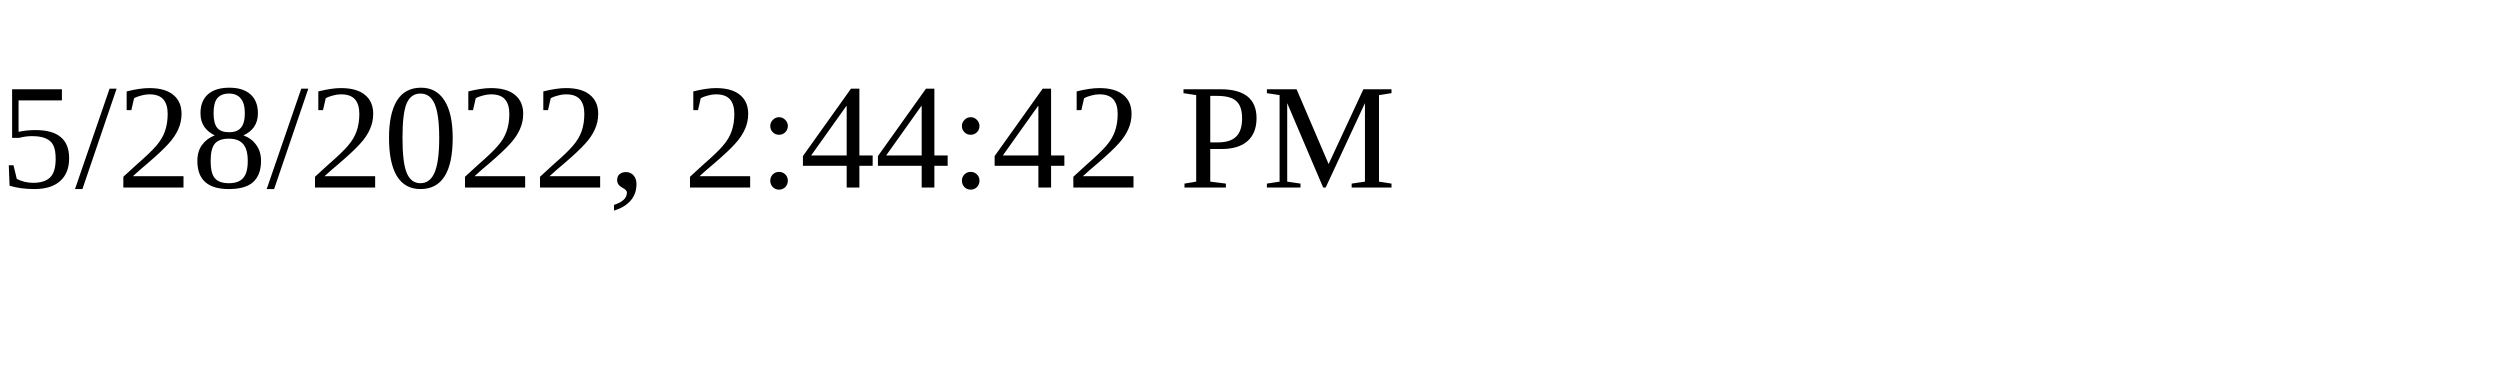
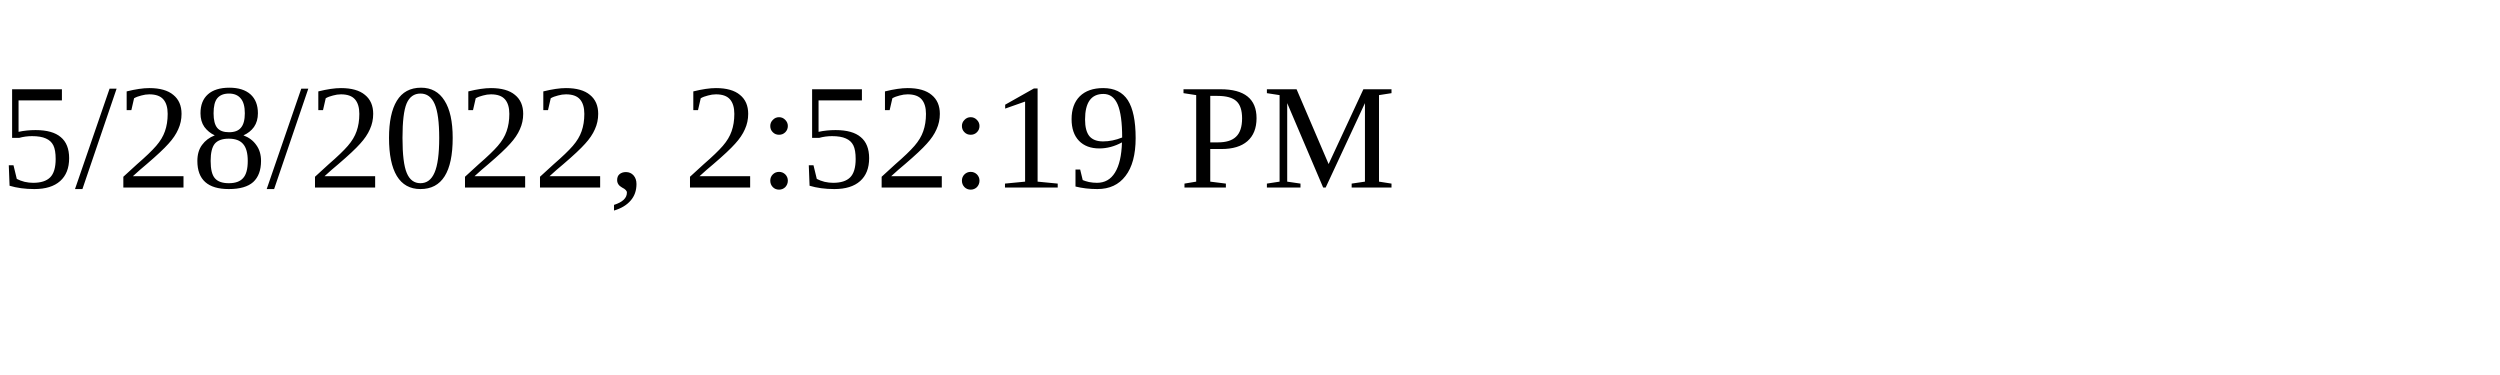
<svg xmlns="http://www.w3.org/2000/svg" height="30" width="200">
-   <text x="0" y="15">5/28/2022, 2:44:42 PM</text>
+   <text x="0" y="15">5/28/2022, 2:52:19 PM</text>
</svg>
